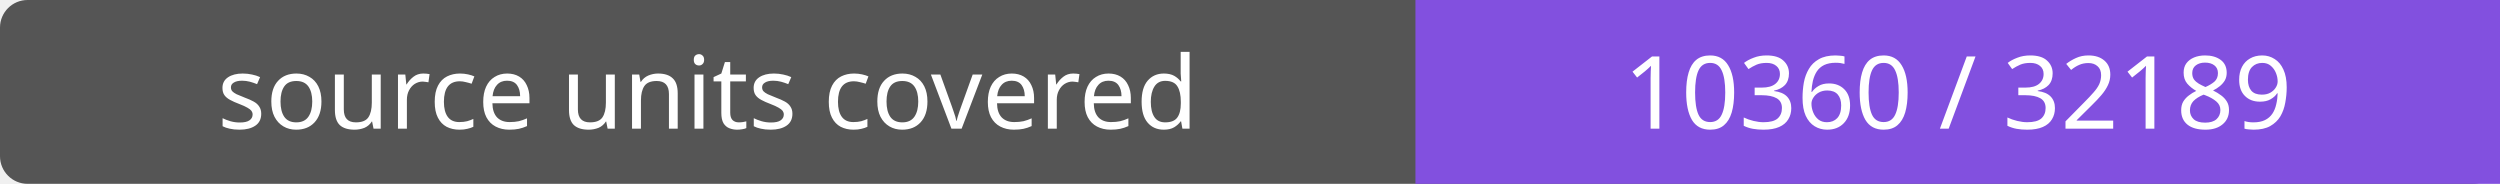
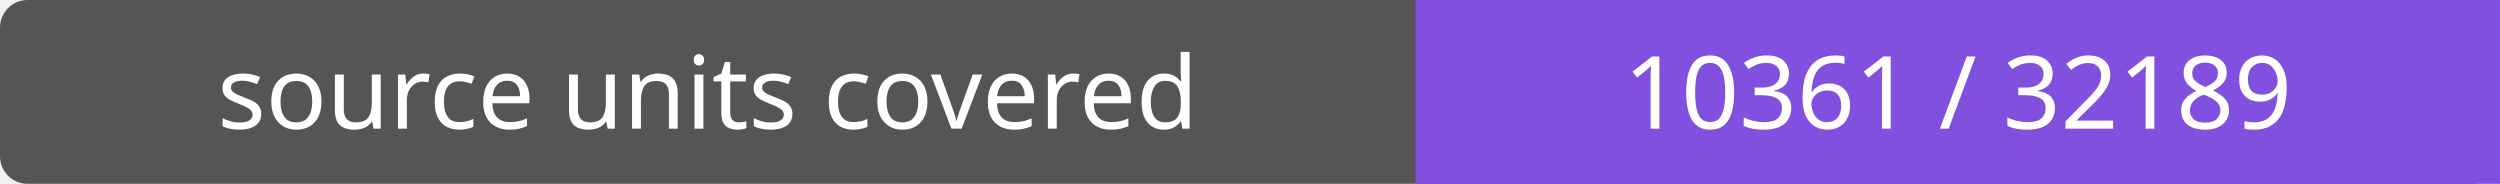
- <svg xmlns="http://www.w3.org/2000/svg" width="272" height="20" role="img" aria-label="source units covered: 10360 / 32189">
+ <svg xmlns="http://www.w3.org/2000/svg" width="272" height="20" role="img" aria-label="source units covered: 10361 / 32189">
  <rect width="272" height="20" rx="3" fill="#555" />
  <path fill="#8250df" d="M154 0h118v20H154z" />
  <g fill="#fff" text-anchor="middle" font-family="Verdana,sans-serif" font-size="11">
    <text x="77.0" y="14">source units covered</text>
-     <text x="213.0" y="14">10360 / 32189</text>
+     <text x="213.0" y="14">10361 / 32189</text>
  </g>
</svg>
